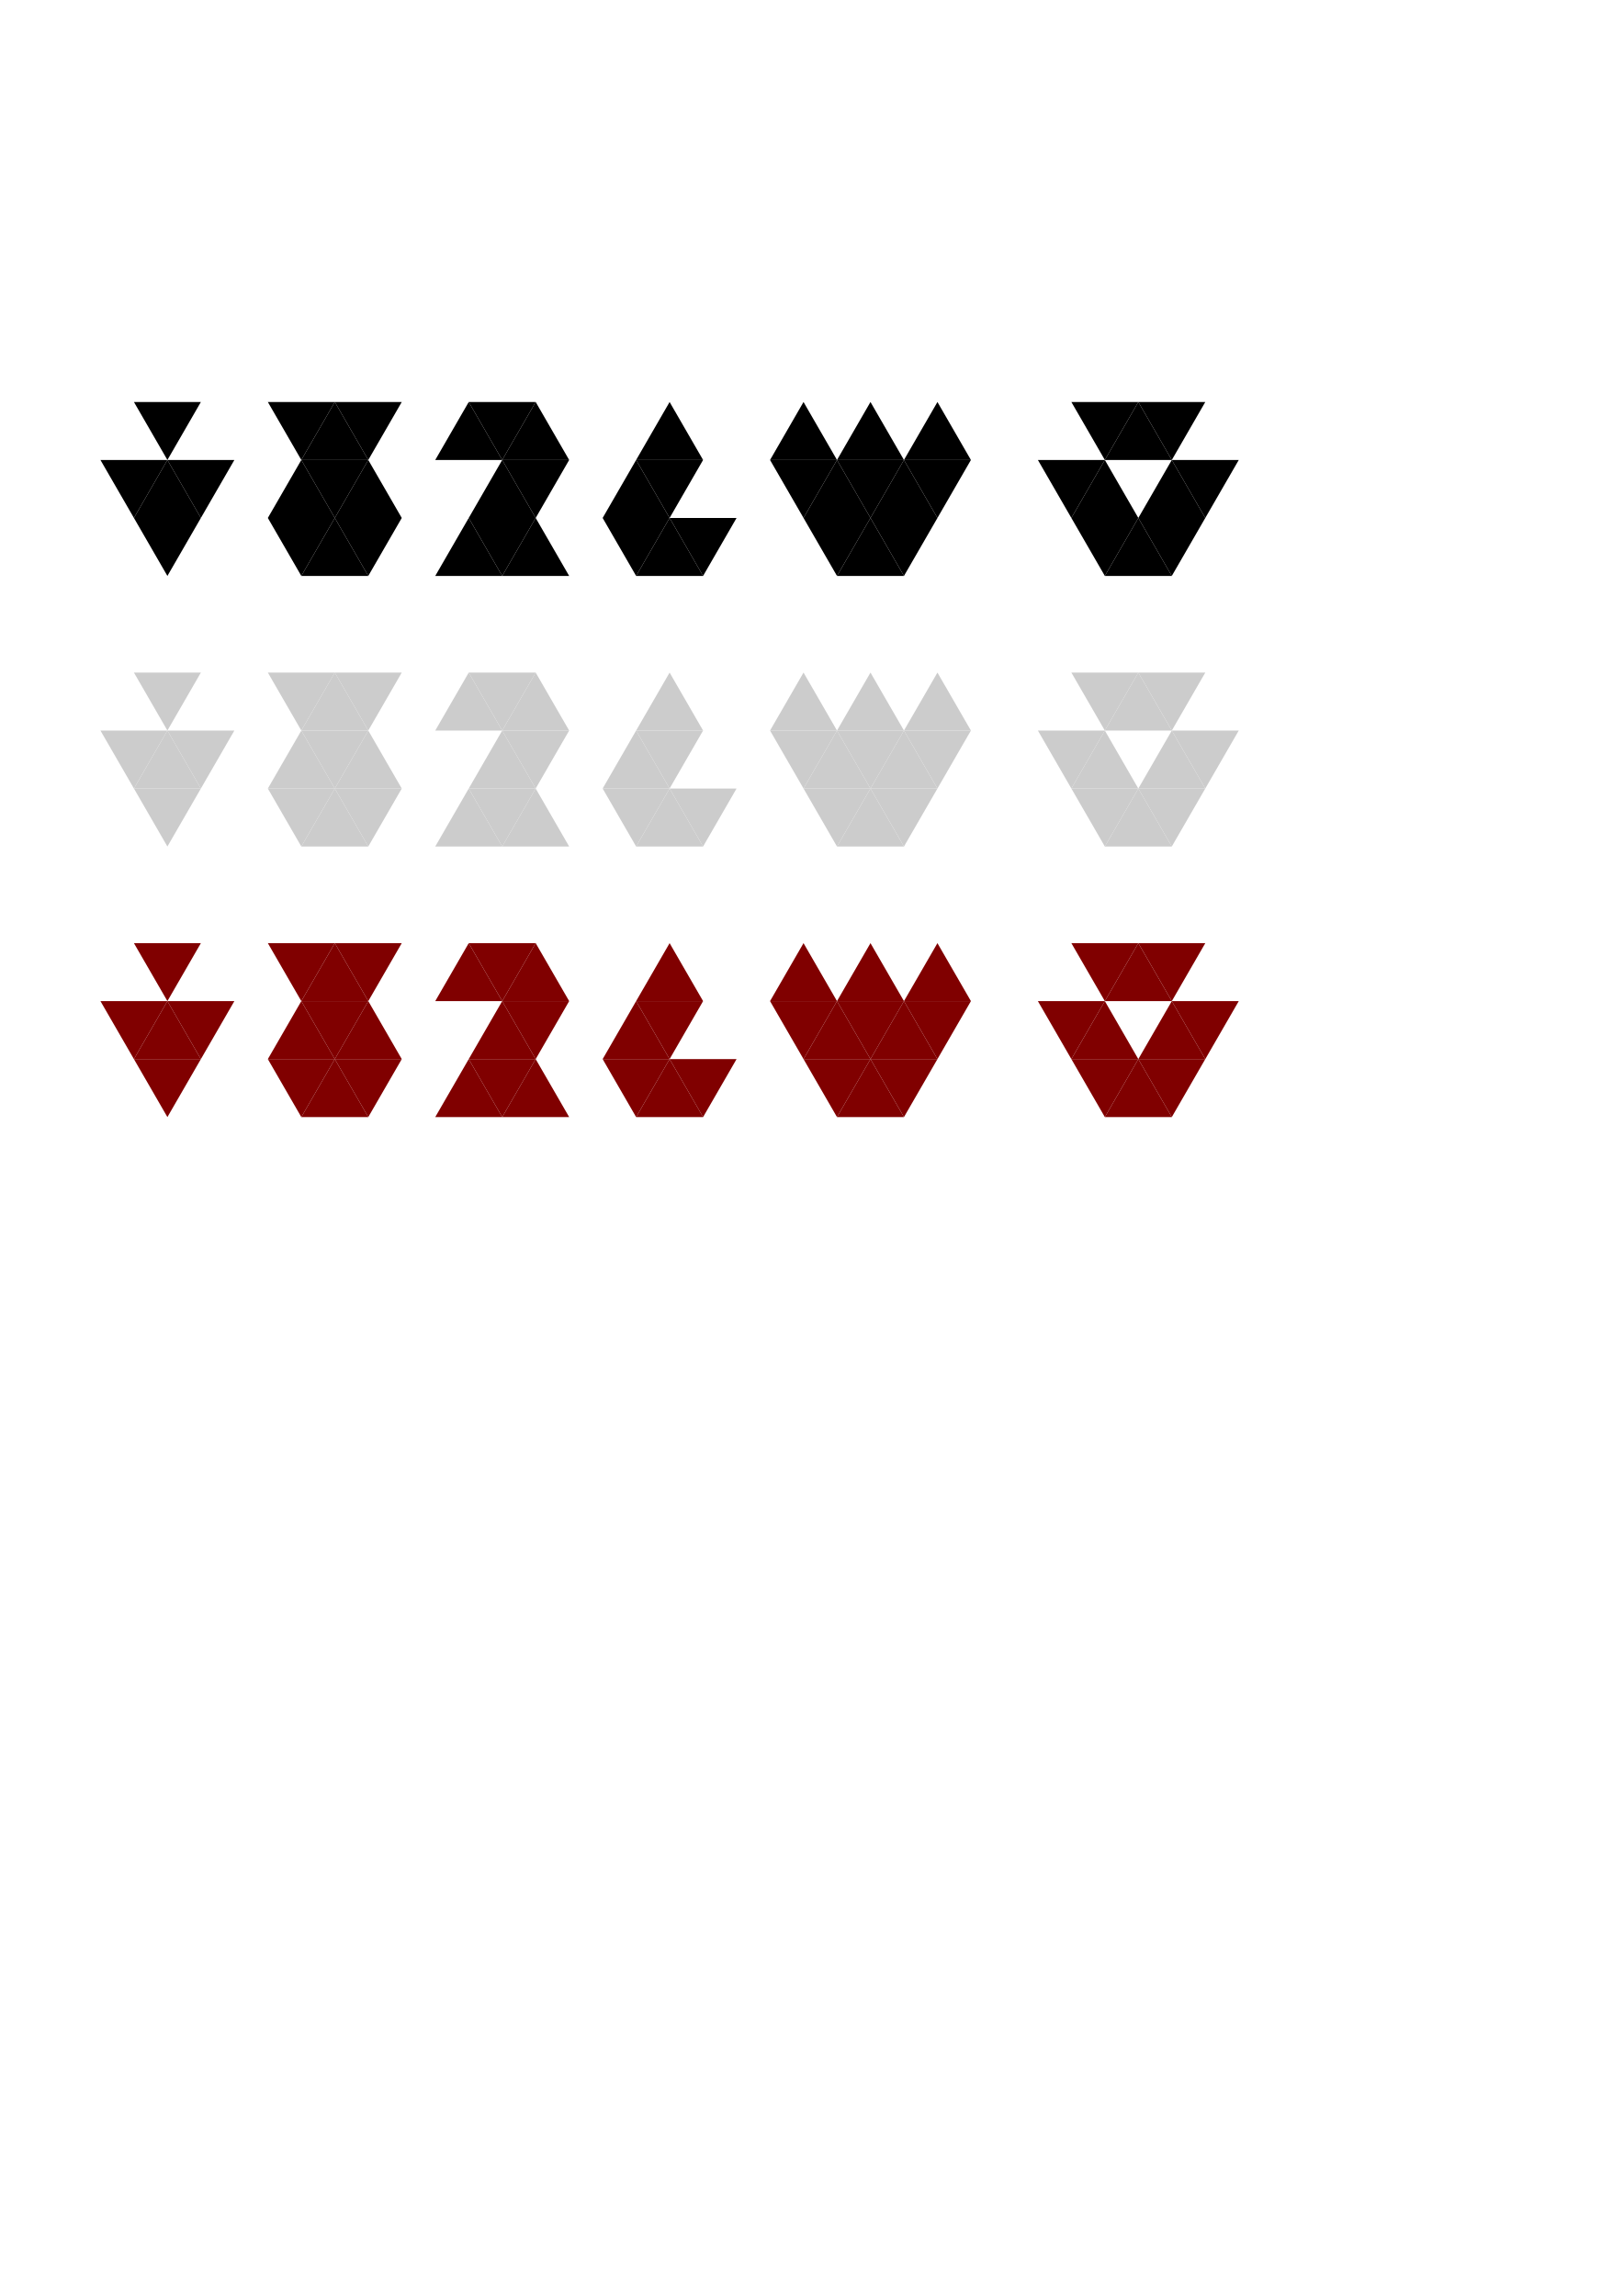
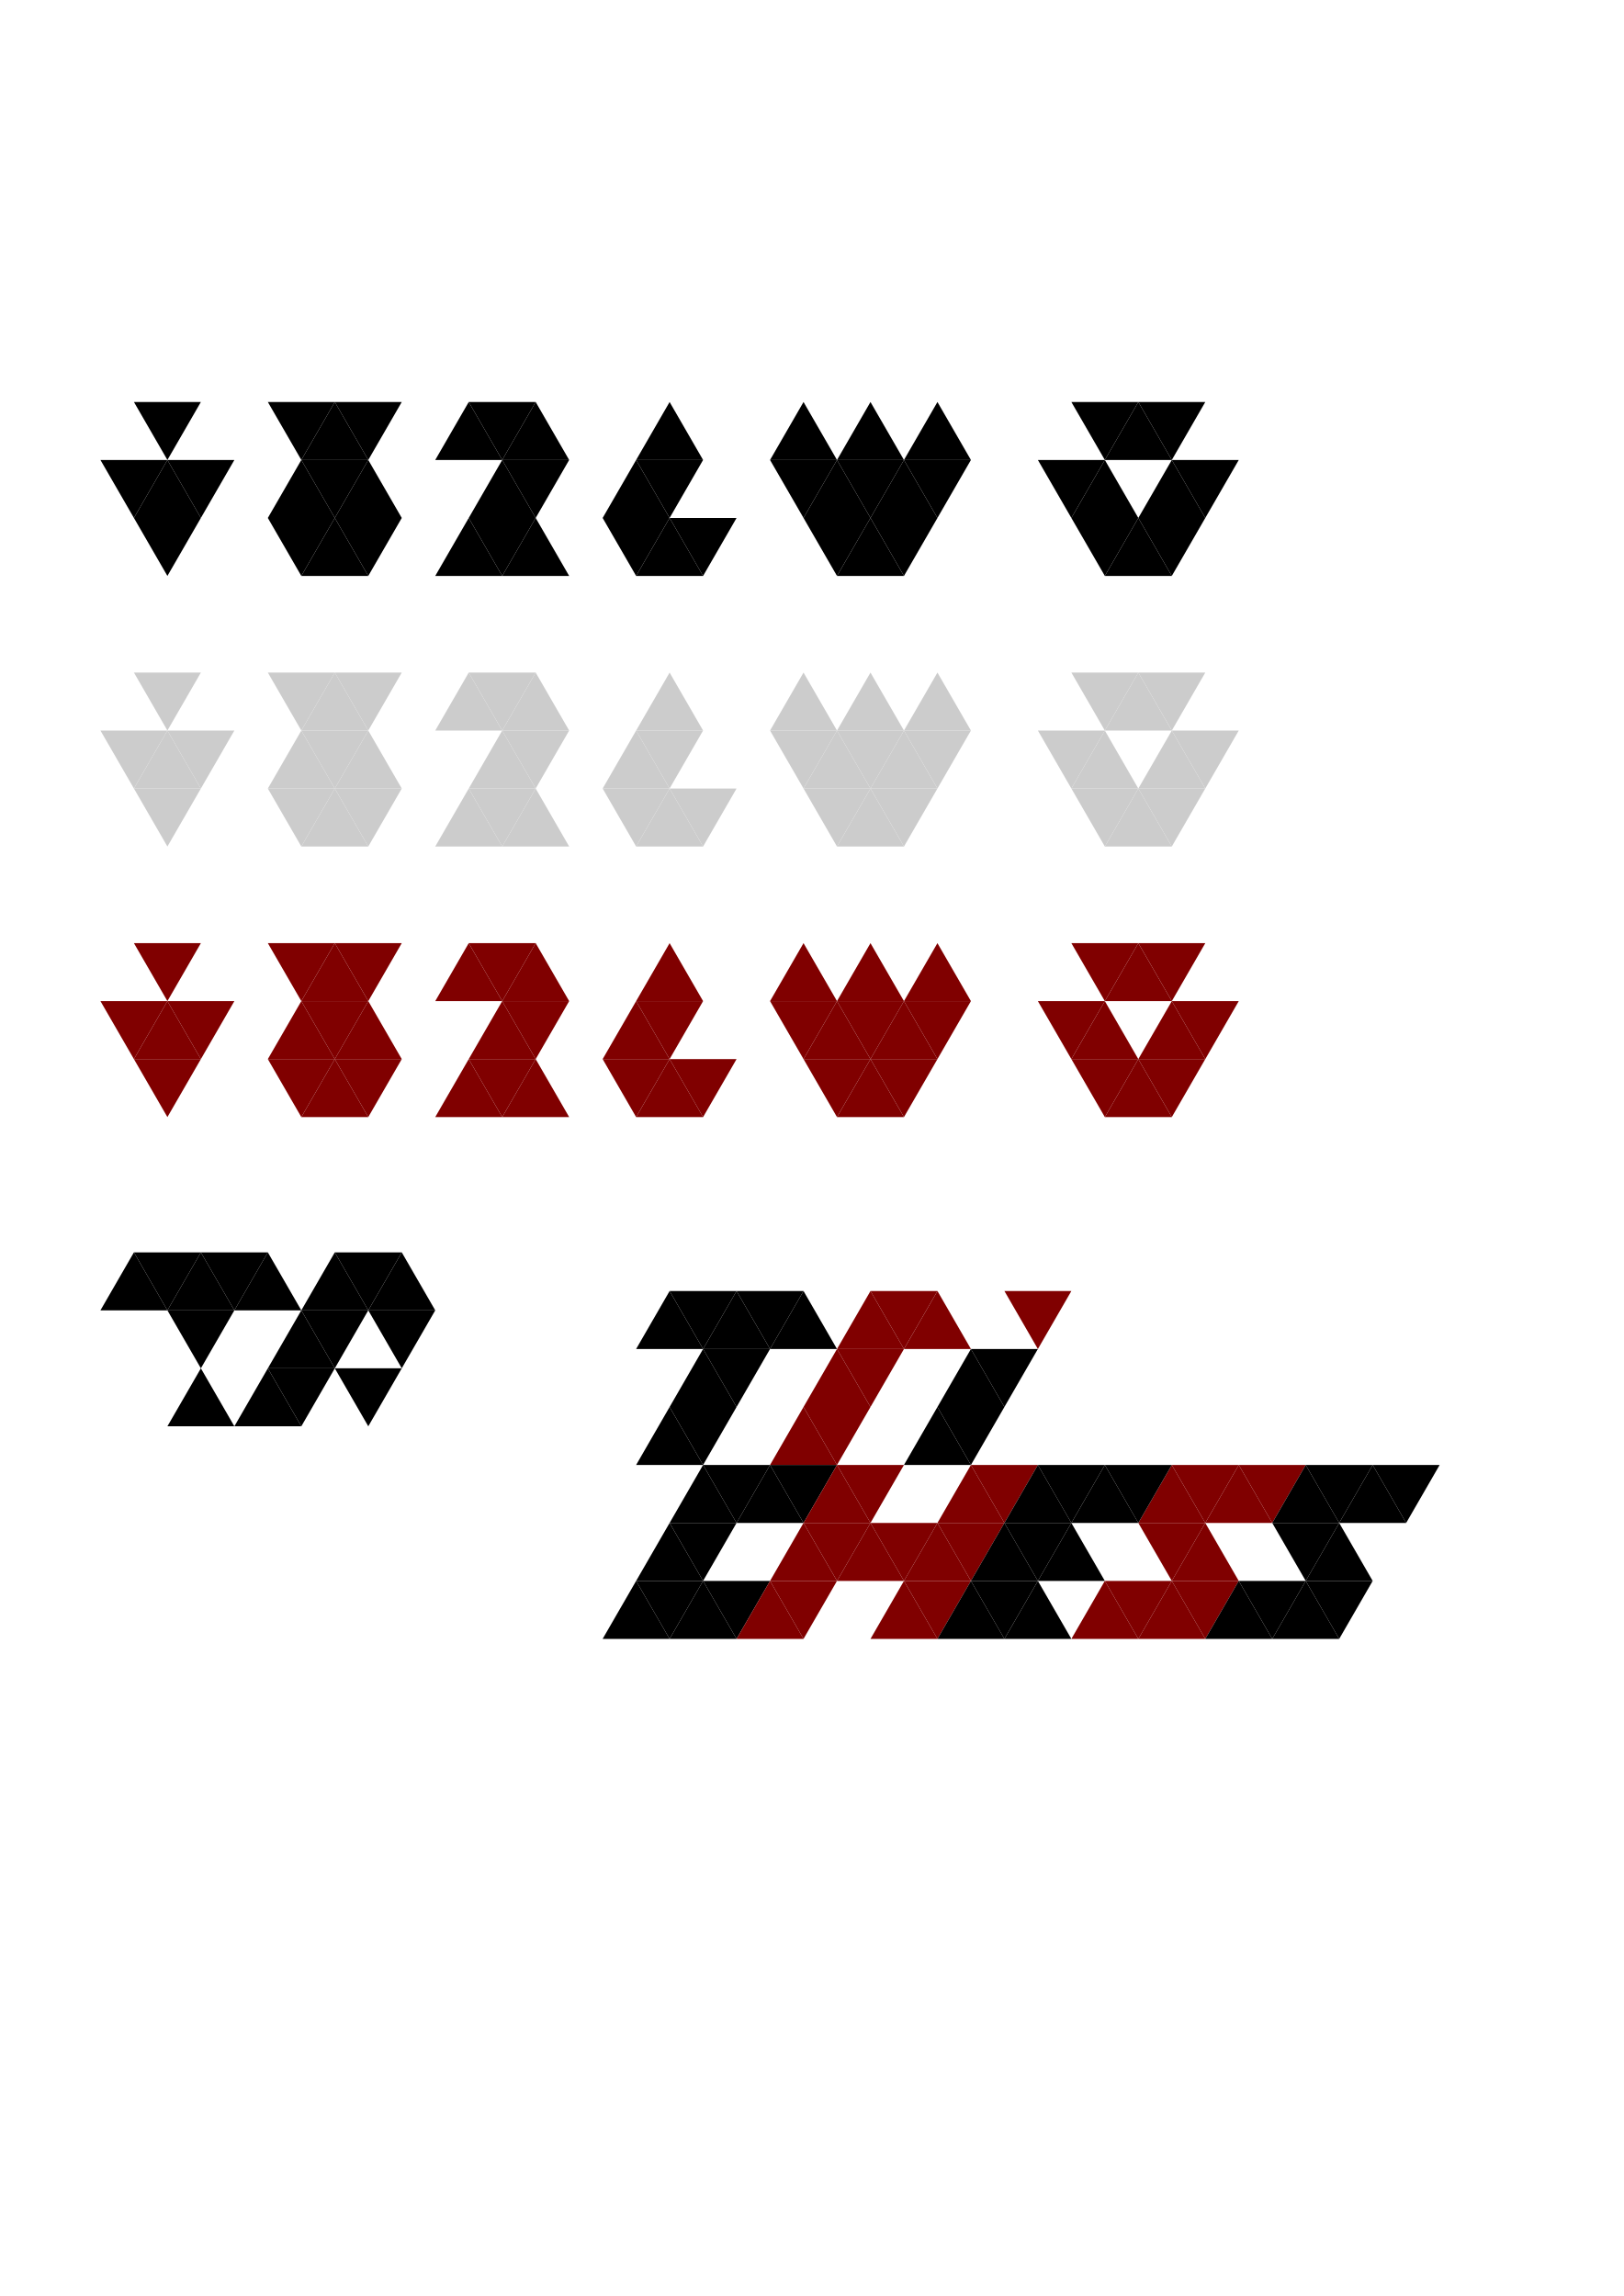
<svg xmlns="http://www.w3.org/2000/svg" width="210mm" height="297mm" viewBox="0 0 210 297" version="1.1" id="svg8">
  <defs id="defs2" />
  <g id="layer1">
    <g id="g209">
      <g transform="translate(-25.98076,-10)" style="fill:#800000" id="g4192">
        <path id="path3788" d="m 90.933,139.5 -8.66,0 4.33,-7.5 z" style="fill:#800000;stroke-width:0.265" />
        <path id="path3790" d="m 95.263,132 -4.33,7.5 -4.33,-7.5 z" style="fill:#800000;stroke-width:0.265" />
        <path id="path3792" d="m 99.593,139.5 -8.66,0 4.33,-7.5 z" style="fill:#800000;stroke-width:0.265" />
        <path id="path3794" d="m 99.593,139.5 -4.33,7.5 -4.33,-7.5 z" style="fill:#800000;stroke-width:0.265" />
        <path id="path3796" d="m 95.263,147 -8.66,0 4.33,-7.5 z" style="fill:#800000;stroke-width:0.265" />
        <path id="path3798" d="m 95.263,147 -4.33,7.5 -4.33,-7.5 z" style="fill:#800000;stroke-width:0.265" />
        <path id="path3800" d="m 95.263,147 4.33,7.5 -8.66,0 z" style="fill:#800000;stroke-width:0.265" />
        <path id="path3802" d="m 86.603,147 4.33,7.5 -8.66,0 z" style="fill:#800000;stroke-width:0.265" />
      </g>
    </g>
    <g id="g187">
      <path style="fill:#800000;stroke-width:0.265" d="m 21.651,129.5 -4.33,-7.5 8.66,0 z" id="path4100" />
      <path style="fill:#800000;stroke-width:0.265" d="m 17.321,137 -4.33,-7.5 8.66,0 z" id="path4102" />
      <path style="fill:#800000;stroke-width:0.265" d="m 25.981,137 -4.33,-7.5 8.66,0 z" id="path4104" />
      <path style="fill:#800000;stroke-width:0.265" d="m 21.651,144.5 -4.33,-7.5 8.66,0 z" id="path4106" />
      <path style="fill:#800000;stroke-width:0.265" d="m 21.651,129.5 4.33,7.5 -8.66,0 z" id="path4110" />
    </g>
    <g id="g198">
      <path d="m 38.971,129.5 -4.33,-7.5 8.66,0 z" id="path4166" style="fill:#800000;stroke-width:0.265" />
      <path d="m 47.631,129.5 -4.33,-7.5 8.66,0 z" id="path4168" style="fill:#800000;stroke-width:0.265" />
      <path d="m 43.301,122 4.33,7.5 -8.66,0 z" id="path4170" style="fill:#800000;stroke-width:0.265" />
      <path d="M 47.631,129.5 43.301,137 38.971,129.5 Z" id="path4172" style="fill:#800000;stroke-width:0.265" />
      <path d="m 34.641,137 4.33,-7.5 4.33,7.5 z" id="path4174" style="fill:#800000;stroke-width:0.265" />
      <path d="m 43.301,137 4.33,-7.5 4.33,7.5 z" id="path4176" style="fill:#800000;stroke-width:0.265" />
      <path d="m 43.301,137 -4.33,7.5 -4.33,-7.5 z" id="path4178" style="fill:#800000;stroke-width:0.265" />
      <path d="M 51.962,137 47.631,144.5 43.301,137 Z" id="path4180" style="fill:#800000;stroke-width:0.265" />
      <path d="m 43.301,137 4.33,7.5 -8.66,0 z" id="path4182" style="fill:#800000;stroke-width:0.265" />
    </g>
    <g id="g244">
      <path d="m 142.894,144.5 -4.33,-7.5 8.66,0 z" id="path4202" style="fill:#800000;stroke-width:0.265" />
      <path d="m 151.554,144.5 -4.33,-7.5 8.66,0 z" id="path4204" style="fill:#800000;stroke-width:0.265" />
      <path d="m 147.224,137 4.33,7.5 -8.66,0 z" id="path4206" style="fill:#800000;stroke-width:0.265" />
      <path d="m 138.564,137 -4.33,-7.5 8.66,0 z" id="path4208" style="fill:#800000;stroke-width:0.265" />
      <path d="m 138.564,137 4.33,-7.5 4.33,7.5 z" id="path4210" style="fill:#800000;stroke-width:0.265" />
      <path d="m 151.554,129.5 4.33,7.5 -8.66,0 z" id="path4217" style="fill:#800000;stroke-width:0.265" />
      <path d="m 151.554,129.5 8.66,0 -4.33,7.5 z" id="path4221" style="fill:#800000;stroke-width:0.265" />
      <path d="m 142.894,129.5 -4.33,-7.5 8.66,0 z" id="path4223" style="fill:#800000;stroke-width:0.265" />
      <path d="m 151.554,129.5 -8.66,0 4.33,-7.5 z" id="path4225" style="fill:#800000;stroke-width:0.265" />
      <path d="m 155.885,122 -4.33,7.5 -4.33,-7.5 z" id="path4227" style="fill:#800000;stroke-width:0.265" />
    </g>
    <g id="g232">
      <path d="m 112.583,137 -4.33,-7.5 8.66,0 z" id="path4229" style="fill:#800000;stroke-width:0.265" />
      <path d="m 116.913,129.5 -2.3e-4,-4e-4 4.6e-4,0 z" id="path4231" style="fill:#800000;stroke-width:0.265" />
      <path d="m 116.913,129.5 4.33,-7.5 4.33,7.5 z" id="path4233" style="fill:#800000;stroke-width:0.265" />
      <path d="m 108.253,129.5 4.33,-7.5 4.33,7.5 z" id="path4235" style="fill:#800000;stroke-width:0.265" />
      <path d="m 99.593,129.5 4.33,-7.5 4.33,7.5 z" id="path4237" style="fill:#800000;stroke-width:0.265" />
      <path d="m 108.253,129.5 -4.33,7.5 -4.33,-7.5 z" id="path4239" style="fill:#800000;stroke-width:0.265" />
      <path d="m 108.253,129.5 4.33,7.5 -8.66,0 z" id="path4241" style="fill:#800000;stroke-width:0.265" />
      <path d="m 116.913,129.5 4.33,7.5 -8.66,0 z" id="path4243" style="fill:#800000;stroke-width:0.265" />
      <path d="m 116.913,129.5 8.66,0 -4.33,7.5 z" id="path4245" style="fill:#800000;stroke-width:0.265" />
      <path d="m 103.923,137 8.66,0 -4.33,7.5 z" id="path4247" style="fill:#800000;stroke-width:0.265" />
      <path d="m 112.583,137 4.33,7.5 -8.66,0 z" id="path4249" style="fill:#800000;stroke-width:0.265" />
      <path d="m 121.244,137 -4.33,7.5 -4.33,-7.5 z" id="path4251" style="fill:#800000;stroke-width:0.265" />
    </g>
    <g id="g218">
      <path style="fill:#800000;stroke-width:0.265" d="m 90.933,129.5 -8.66,0 4.33,-7.5 z" id="path3810" />
      <path style="fill:#800000;stroke-width:0.265" d="m 86.603,137 -4.33,-7.5 8.66,0 z" id="path3812" />
      <path style="fill:#800000;stroke-width:0.265" d="m 86.603,137 -8.66,0 4.33,-7.5 z" id="path3814" />
      <path style="fill:#800000;stroke-width:0.265" d="m 86.603,137 -4.33,7.5 -4.33,-7.5 z" id="path3816" />
      <path style="fill:#800000;stroke-width:0.265" d="m 86.603,137 4.33,7.5 -8.66,0 z" id="path3818" />
      <path style="fill:#800000;stroke-width:0.265" d="m 86.603,137 8.66,0 -4.33,7.5 z" id="path3820" />
      <path d="m 90.933,119.5 -3.97e-4,2.3e-4 v -4.6e-4 z" id="path4253" style="fill:#800000;stroke-width:0.265" />
    </g>
    <g transform="translate(3.3309673e-6,-35.00001)" id="g209-8" style="fill:#cccccc">
      <g transform="translate(-25.98076,-10)" style="fill:#cccccc" id="g4192-2">
        <path id="path3788-9" d="m 90.933,139.5 -8.66,0 4.33,-7.5 z" style="fill:#cccccc;stroke-width:0.265" />
        <path id="path3790-8" d="m 95.263,132 -4.33,7.5 -4.33,-7.5 z" style="fill:#cccccc;stroke-width:0.265" />
        <path id="path3792-7" d="m 99.593,139.5 -8.66,0 4.33,-7.5 z" style="fill:#cccccc;stroke-width:0.265" />
        <path id="path3794-1" d="m 99.593,139.5 -4.33,7.5 -4.33,-7.5 z" style="fill:#cccccc;stroke-width:0.265" />
        <path id="path3796-1" d="m 95.263,147 -8.66,0 4.33,-7.5 z" style="fill:#cccccc;stroke-width:0.265" />
        <path id="path3798-1" d="m 95.263,147 -4.33,7.5 -4.33,-7.5 z" style="fill:#cccccc;stroke-width:0.265" />
        <path id="path3800-7" d="m 95.263,147 4.33,7.5 -8.66,0 z" style="fill:#cccccc;stroke-width:0.265" />
        <path id="path3802-9" d="m 86.603,147 4.33,7.5 -8.66,0 z" style="fill:#cccccc;stroke-width:0.265" />
      </g>
    </g>
    <g transform="translate(3.3309673e-6,-35.00001)" id="g187-9" style="fill:#cccccc">
      <path style="fill:#cccccc;stroke-width:0.265" d="m 21.651,129.5 -4.33,-7.5 8.66,0 z" id="path4100-1" />
      <path style="fill:#cccccc;stroke-width:0.265" d="m 17.321,137 -4.33,-7.5 8.66,0 z" id="path4102-5" />
      <path style="fill:#cccccc;stroke-width:0.265" d="m 25.981,137 -4.33,-7.5 8.66,0 z" id="path4104-1" />
      <path style="fill:#cccccc;stroke-width:0.265" d="m 21.651,144.5 -4.33,-7.5 8.66,0 z" id="path4106-3" />
      <path style="fill:#cccccc;stroke-width:0.265" d="m 21.651,129.5 4.33,7.5 -8.66,0 z" id="path4110-3" />
    </g>
    <g transform="translate(3.3309673e-6,-35.00001)" id="g198-9" style="fill:#cccccc">
      <path d="m 38.971,129.5 -4.33,-7.5 8.66,0 z" id="path4166-8" style="fill:#cccccc;stroke-width:0.265" />
      <path d="m 47.631,129.5 -4.33,-7.5 8.66,0 z" id="path4168-5" style="fill:#cccccc;stroke-width:0.265" />
      <path d="m 43.301,122 4.33,7.5 -8.66,0 z" id="path4170-0" style="fill:#cccccc;stroke-width:0.265" />
      <path d="M 47.631,129.5 43.301,137 38.971,129.5 Z" id="path4172-5" style="fill:#cccccc;stroke-width:0.265" />
      <path d="m 34.641,137 4.33,-7.5 4.33,7.5 z" id="path4174-1" style="fill:#cccccc;stroke-width:0.265" />
      <path d="m 43.301,137 4.33,-7.5 4.33,7.5 z" id="path4176-2" style="fill:#cccccc;stroke-width:0.265" />
      <path d="m 43.301,137 -4.33,7.5 -4.33,-7.5 z" id="path4178-6" style="fill:#cccccc;stroke-width:0.265" />
      <path d="M 51.962,137 47.631,144.5 43.301,137 Z" id="path4180-2" style="fill:#cccccc;stroke-width:0.265" />
      <path d="m 43.301,137 4.33,7.5 -8.66,0 z" id="path4182-5" style="fill:#cccccc;stroke-width:0.265" />
    </g>
    <g transform="translate(3.3309673e-6,-35.00001)" id="g244-1" style="fill:#cccccc">
      <path d="m 142.894,144.5 -4.33,-7.5 8.66,0 z" id="path4202-6" style="fill:#cccccc;stroke-width:0.265" />
      <path d="m 151.554,144.5 -4.33,-7.5 8.66,0 z" id="path4204-4" style="fill:#cccccc;stroke-width:0.265" />
      <path d="m 147.224,137 4.33,7.5 -8.66,0 z" id="path4206-5" style="fill:#cccccc;stroke-width:0.265" />
      <path d="m 138.564,137 -4.33,-7.5 8.66,0 z" id="path4208-3" style="fill:#cccccc;stroke-width:0.265" />
      <path d="m 138.564,137 4.33,-7.5 4.33,7.5 z" id="path4210-0" style="fill:#cccccc;stroke-width:0.265" />
      <path d="m 151.554,129.5 4.33,7.5 -8.66,0 z" id="path4217-5" style="fill:#cccccc;stroke-width:0.265" />
      <path d="m 151.554,129.5 8.66,0 -4.33,7.5 z" id="path4221-9" style="fill:#cccccc;stroke-width:0.265" />
      <path d="m 142.894,129.5 -4.33,-7.5 8.66,0 z" id="path4223-9" style="fill:#cccccc;stroke-width:0.265" />
      <path d="m 151.554,129.5 -8.66,0 4.33,-7.5 z" id="path4225-4" style="fill:#cccccc;stroke-width:0.265" />
      <path d="m 155.885,122 -4.33,7.5 -4.33,-7.5 z" id="path4227-4" style="fill:#cccccc;stroke-width:0.265" />
    </g>
    <g transform="translate(3.3309673e-6,-35.00001)" id="g232-0" style="fill:#cccccc">
      <path d="m 112.583,137 -4.33,-7.5 8.66,0 z" id="path4229-7" style="fill:#cccccc;stroke-width:0.265" />
      <path d="m 116.913,129.5 -2.3e-4,-4e-4 4.6e-4,0 z" id="path4231-6" style="fill:#cccccc;stroke-width:0.265" />
      <path d="m 116.913,129.5 4.33,-7.5 4.33,7.5 z" id="path4233-6" style="fill:#cccccc;stroke-width:0.265" />
      <path d="m 108.253,129.5 4.33,-7.5 4.33,7.5 z" id="path4235-7" style="fill:#cccccc;stroke-width:0.265" />
      <path d="m 99.593,129.5 4.33,-7.5 4.33,7.5 z" id="path4237-9" style="fill:#cccccc;stroke-width:0.265" />
      <path d="m 108.253,129.5 -4.33,7.5 -4.33,-7.5 z" id="path4239-2" style="fill:#cccccc;stroke-width:0.265" />
      <path d="m 108.253,129.5 4.33,7.5 -8.66,0 z" id="path4241-2" style="fill:#cccccc;stroke-width:0.265" />
      <path d="m 116.913,129.5 4.33,7.5 -8.66,0 z" id="path4243-3" style="fill:#cccccc;stroke-width:0.265" />
      <path d="m 116.913,129.5 8.66,0 -4.33,7.5 z" id="path4245-1" style="fill:#cccccc;stroke-width:0.265" />
      <path d="m 103.923,137 8.66,0 -4.33,7.5 z" id="path4247-2" style="fill:#cccccc;stroke-width:0.265" />
      <path d="m 112.583,137 4.33,7.5 -8.66,0 z" id="path4249-3" style="fill:#cccccc;stroke-width:0.265" />
      <path d="m 121.244,137 -4.33,7.5 -4.33,-7.5 z" id="path4251-6" style="fill:#cccccc;stroke-width:0.265" />
    </g>
    <g transform="translate(3.3309673e-6,-35.00001)" id="g218-7" style="fill:#cccccc">
      <path style="fill:#cccccc;stroke-width:0.265" d="m 90.933,129.5 -8.66,0 4.33,-7.5 z" id="path3810-4" />
      <path style="fill:#cccccc;stroke-width:0.265" d="m 86.603,137 -4.33,-7.5 8.66,0 z" id="path3812-5" />
      <path style="fill:#cccccc;stroke-width:0.265" d="m 86.603,137 -8.66,0 4.33,-7.5 z" id="path3814-1" />
      <path style="fill:#cccccc;stroke-width:0.265" d="m 86.603,137 -4.33,7.5 -4.33,-7.5 z" id="path3816-6" />
      <path style="fill:#cccccc;stroke-width:0.265" d="m 86.603,137 4.33,7.5 -8.66,0 z" id="path3818-2" />
      <path style="fill:#cccccc;stroke-width:0.265" d="m 86.603,137 8.66,0 -4.33,7.5 z" id="path3820-5" />
      <path d="m 90.933,119.5 -3.97e-4,2.3e-4 v -4.6e-4 z" id="path4253-5" style="fill:#cccccc;stroke-width:0.265" />
    </g>
    <g transform="translate(1.5850948e-8,-70)" id="g209-1" style="fill:#000000">
      <g transform="translate(-25.98076,-10)" style="fill:#000000" id="g4192-5">
        <path id="path3788-5" d="m 90.933,139.5 -8.66,0 4.33,-7.5 z" style="fill:#000000;stroke-width:0.265" />
        <path id="path3790-1" d="m 95.263,132 -4.33,7.5 -4.33,-7.5 z" style="fill:#000000;stroke-width:0.265" />
        <path id="path3792-4" d="m 99.593,139.5 -8.66,0 4.33,-7.5 z" style="fill:#000000;stroke-width:0.265" />
        <path id="path3794-4" d="m 99.593,139.5 -4.33,7.5 -4.33,-7.5 z" style="fill:#000000;stroke-width:0.265" />
        <path id="path3796-2" d="m 95.263,147 -8.66,0 4.33,-7.5 z" style="fill:#000000;stroke-width:0.265" />
        <path id="path3798-14" d="m 95.263,147 -4.33,7.5 -4.33,-7.5 z" style="fill:#000000;stroke-width:0.265" />
        <path id="path3800-5" d="m 95.263,147 4.33,7.5 -8.66,0 z" style="fill:#000000;stroke-width:0.265" />
        <path id="path3802-5" d="m 86.603,147 4.33,7.5 -8.66,0 z" style="fill:#000000;stroke-width:0.265" />
      </g>
    </g>
    <g transform="translate(1.5850948e-8,-70)" id="g187-6" style="fill:#000000">
      <path style="fill:#000000;stroke-width:0.265" d="m 21.651,129.5 -4.33,-7.5 8.66,0 z" id="path4100-9" />
      <path style="fill:#000000;stroke-width:0.265" d="m 17.321,137 -4.33,-7.5 8.66,0 z" id="path4102-54" />
      <path style="fill:#000000;stroke-width:0.265" d="m 25.981,137 -4.33,-7.5 8.66,0 z" id="path4104-18" />
      <path style="fill:#000000;stroke-width:0.265" d="m 21.651,144.5 -4.33,-7.5 8.66,0 z" id="path4106-0" />
      <path style="fill:#000000;stroke-width:0.265" d="m 21.651,129.5 4.33,7.5 -8.66,0 z" id="path4110-6" />
    </g>
    <g transform="translate(1.5850948e-8,-70)" id="g198-8" style="fill:#000000">
      <path d="m 38.971,129.5 -4.33,-7.5 8.66,0 z" id="path4166-1" style="fill:#000000;stroke-width:0.265" />
      <path d="m 47.631,129.5 -4.33,-7.5 8.66,0 z" id="path4168-7" style="fill:#000000;stroke-width:0.265" />
      <path d="m 43.301,122 4.33,7.5 -8.66,0 z" id="path4170-7" style="fill:#000000;stroke-width:0.265" />
      <path d="M 47.631,129.5 43.301,137 38.971,129.5 Z" id="path4172-7" style="fill:#000000;stroke-width:0.265" />
      <path d="m 34.641,137 4.33,-7.5 4.33,7.5 z" id="path4174-5" style="fill:#000000;stroke-width:0.265" />
      <path d="m 43.301,137 4.33,-7.5 4.33,7.5 z" id="path4176-6" style="fill:#000000;stroke-width:0.265" />
      <path d="m 43.301,137 -4.33,7.5 -4.33,-7.5 z" id="path4178-8" style="fill:#000000;stroke-width:0.265" />
      <path d="M 51.962,137 47.631,144.5 43.301,137 Z" id="path4180-4" style="fill:#000000;stroke-width:0.265" />
      <path d="m 43.301,137 4.33,7.5 -8.66,0 z" id="path4182-3" style="fill:#000000;stroke-width:0.265" />
    </g>
    <g transform="translate(1.5850948e-8,-70)" id="g244-3" style="fill:#000000">
      <path d="m 142.894,144.5 -4.33,-7.5 8.66,0 z" id="path4202-2" style="fill:#000000;stroke-width:0.265" />
      <path d="m 151.554,144.5 -4.33,-7.5 8.66,0 z" id="path4204-9" style="fill:#000000;stroke-width:0.265" />
      <path d="m 147.224,137 4.33,7.5 -8.66,0 z" id="path4206-6" style="fill:#000000;stroke-width:0.265" />
      <path d="m 138.564,137 -4.33,-7.5 8.66,0 z" id="path4208-8" style="fill:#000000;stroke-width:0.265" />
      <path d="m 138.564,137 4.33,-7.5 4.33,7.5 z" id="path4210-6" style="fill:#000000;stroke-width:0.265" />
      <path d="m 151.554,129.5 4.33,7.5 -8.66,0 z" id="path4217-3" style="fill:#000000;stroke-width:0.265" />
      <path d="m 151.554,129.5 8.66,0 -4.33,7.5 z" id="path4221-0" style="fill:#000000;stroke-width:0.265" />
      <path d="m 142.894,129.5 -4.33,-7.5 8.66,0 z" id="path4223-90" style="fill:#000000;stroke-width:0.265" />
      <path d="m 151.554,129.5 -8.66,0 4.33,-7.5 z" id="path4225-9" style="fill:#000000;stroke-width:0.265" />
      <path d="m 155.885,122 -4.33,7.5 -4.33,-7.5 z" id="path4227-3" style="fill:#000000;stroke-width:0.265" />
    </g>
    <g transform="translate(1.5850948e-8,-70)" id="g232-4" style="fill:#000000">
      <path d="m 112.583,137 -4.33,-7.5 8.66,0 z" id="path4229-5" style="fill:#000000;stroke-width:0.265" />
      <path d="m 116.913,129.5 -2.3e-4,-4e-4 4.6e-4,0 z" id="path4231-2" style="fill:#000000;stroke-width:0.265" />
      <path d="m 116.913,129.5 4.33,-7.5 4.33,7.5 z" id="path4233-60" style="fill:#000000;stroke-width:0.265" />
      <path d="m 108.253,129.5 4.33,-7.5 4.33,7.5 z" id="path4235-76" style="fill:#000000;stroke-width:0.265" />
      <path d="m 99.593,129.5 4.33,-7.5 4.33,7.5 z" id="path4237-5" style="fill:#000000;stroke-width:0.265" />
      <path d="m 108.253,129.5 -4.33,7.5 -4.33,-7.5 z" id="path4239-9" style="fill:#000000;stroke-width:0.265" />
      <path d="m 108.253,129.5 4.33,7.5 -8.66,0 z" id="path4241-29" style="fill:#000000;stroke-width:0.265" />
      <path d="m 116.913,129.5 4.33,7.5 -8.66,0 z" id="path4243-2" style="fill:#000000;stroke-width:0.265" />
      <path d="m 116.913,129.5 8.66,0 -4.33,7.5 z" id="path4245-5" style="fill:#000000;stroke-width:0.265" />
      <path d="m 103.923,137 8.66,0 -4.33,7.5 z" id="path4247-4" style="fill:#000000;stroke-width:0.265" />
      <path d="m 112.583,137 4.33,7.5 -8.66,0 z" id="path4249-2" style="fill:#000000;stroke-width:0.265" />
      <path d="m 121.244,137 -4.33,7.5 -4.33,-7.5 z" id="path4251-7" style="fill:#000000;stroke-width:0.265" />
    </g>
    <g transform="translate(1.5850948e-8,-70)" id="g218-0" style="fill:#000000">
      <path style="fill:#000000;stroke-width:0.265" d="m 90.933,129.5 -8.66,0 4.33,-7.5 z" id="path3810-6" />
      <path style="fill:#000000;stroke-width:0.265" d="m 86.603,137 -4.33,-7.5 8.66,0 z" id="path3812-9" />
      <path style="fill:#000000;stroke-width:0.265" d="m 86.603,137 -8.66,0 4.33,-7.5 z" id="path3814-8" />
      <path style="fill:#000000;stroke-width:0.265" d="m 86.603,137 -4.33,7.5 -4.33,-7.5 z" id="path3816-4" />
      <path style="fill:#000000;stroke-width:0.265" d="m 86.603,137 4.33,7.5 -8.66,0 z" id="path3818-8" />
      <path style="fill:#000000;stroke-width:0.265" d="m 86.603,137 8.66,0 -4.33,7.5 z" id="path3820-3" />
      <path d="m 90.933,119.5 -3.97e-4,2.3e-4 v -4.6e-4 z" id="path4253-6" style="fill:#000000;stroke-width:0.265" />
    </g>
+     <path style="fill:#000000;stroke-width:0.265" id="path190" d="m 21.651,169.5 -4.33,-7.5 8.66,0 z" />
+     <path style="fill:#000000;stroke-width:0.265" id="path192" d="m 25.981,162 4.33,7.5 -8.66,0 z" />
+     <path style="fill:#000000;stroke-width:0.265" id="path194" d="m 30.311,169.5 -4.33,-7.5 8.66,0 z" />
+     <path style="fill:#000000;stroke-width:0.265" id="path196" d="m 34.641,162 4.33,7.5 -8.66,0 z" />
+     <path style="fill:#000000;stroke-width:0.265" id="path198" d="m 25.981,177 -4.33,-7.5 8.66,0 z" />
+     <path style="fill:#000000;stroke-width:0.265" id="path200" d="m 25.981,177 4.33,7.5 -8.66,0 z" />
+     <path style="fill:#000000;stroke-width:0.265" id="path202" d="m 12.99,169.5 4.33,-7.5 4.33,7.5 z" />
+     <path style="fill:#000000;stroke-width:0.265" id="path207" d="m 47.631,164.5 -2.29e-4,-3.9e-4 4.58e-4,0 z" />
+     <path style="fill:#000000;stroke-width:0.265" id="path209" d="m 43.301,162 4.33,7.5 -8.66,0 z" />
+     <path style="fill:#000000;stroke-width:0.265" id="path211" d="M 47.631,169.5 43.301,177 38.971,169.5 Z" />
+     <path style="fill:#000000;stroke-width:0.265" id="path217" d="m 47.631,169.5 -4.33,-7.5 8.66,0 z" />
+     <path style="fill:#000000;stroke-width:0.265" id="path225" d="m 34.641,177 4.33,-7.5 4.33,7.5 z" />
+     <path style="fill:#000000;stroke-width:0.265" id="path227" d="m 43.301,177 -4.33,7.5 -4.33,-7.5 z" />
+     <path style="fill:#000000;stroke-width:0.265" id="path229" d="m 56.292,169.5 -4.33,7.5 -4.33,-7.5 z" />
+     <path style="fill:#000000;stroke-width:0.265" id="path233" d="m 51.962,177 -4.33,7.5 -4.33,-7.5 z" />
+     <path style="fill:#000000;stroke-width:0.265" id="path235" d="m 30.311,184.5 4.33,-7.5 4.33,7.5 z" />
+     <path style="fill:#000000;stroke-width:0.265" id="path239" d="m 51.962,162 4.33,7.5 -8.66,0 z" />
+     <g id="g505">
+       <path d="m 86.603,182 4.33,7.5 -8.66,0 z" id="path258" style="fill:#000000;stroke-width:0.265" />
+       <path d="m 90.933,174.5 4.33,7.5 -8.66,0 z" id="path262" style="fill:#000000;stroke-width:0.265" />
+       <path d="m 90.933,174.5 8.66,0 -4.33,7.5 z" id="path264" style="fill:#000000;stroke-width:0.265" />
+       <path d="m 90.933,174.5 4.33,-7.5 4.33,7.5 z" id="path266" style="fill:#000000;stroke-width:0.265" />
+       <path d="m 86.602,182 3.67e-4,2.7e-4 -4.21e-4,1.8e-4 z" id="path270" style="fill:#000000;stroke-width:0.265" />
+       <path d="m 86.603,182 8.66,0 -4.33,7.5 z" id="path272" style="fill:#000000;stroke-width:0.265" />
+       <path d="m 95.263,167 8.66,0 -4.33,7.5 z" id="path274" style="fill:#000000;stroke-width:0.265" />
+       <path d="m 108.253,174.5 -8.66,0 4.33,-7.5 z" id="path276" style="fill:#000000;stroke-width:0.265" />
+       <path d="m 86.603,167 8.66,0 -4.33,7.5 z" id="path278" style="fill:#000000;stroke-width:0.265" />
+       <path d="m 86.603,167 4.33,7.5 -8.66,0 z" id="path280" style="fill:#000000;stroke-width:0.265" />
+     </g>
+     <g id="g493">
+       <path d="m 103.923,182 4.33,7.5 -8.66,0 z" id="path285" style="fill:#800000;stroke-width:0.265" />
+       <path d="m 103.923,182 8.66,0 -4.33,7.5 z" id="path287" style="fill:#800000;stroke-width:0.265" />
+       <path d="m 103.923,182 4.33,-7.5 4.33,7.5 z" id="path289" style="fill:#800000;stroke-width:0.265" />
+       <path d="m 108.253,174.5 8.66,0 -4.33,7.5 z" id="path291" style="fill:#800000;stroke-width:0.265" />
+       <path d="m 108.253,174.5 4.33,-7.5 4.33,7.5 z" id="path293" style="fill:#800000;stroke-width:0.265" />
+       <path d="m 112.583,167 8.66,0 -4.33,7.5 z" id="path295" style="fill:#800000;stroke-width:0.265" />
+       <path d="m 121.244,167 4.33,7.5 -8.66,0 z" id="path297" style="fill:#800000;stroke-width:0.265" />
+     </g>
+     <path style="fill:#800000;stroke-width:0.265" id="path241" d="m 116.913,184.5 3.4e-4,3.1e-4 -4.4e-4,1.4e-4 z" />
+     <g id="g484" style="fill:#000000">
+       <path d="m 121.244,182 4.33,7.5 -8.66,0 z" id="path243" style="fill:#000000;stroke-width:0.265" />
+       <path d="m 125.574,189.5 -4.33,-7.5 8.66,0 z" id="path245" style="fill:#000000;stroke-width:0.265" />
+       <path d="m 125.574,174.5 4.33,7.5 -8.66,0 z" id="path247" style="fill:#000000;stroke-width:0.265" />
+       <path d="m 129.904,182 -4.33,-7.5 8.66,0 z" id="path249" style="fill:#000000;stroke-width:0.265" />
+     </g>
+     <g id="g519" transform="translate(-7.971402e-6,-4.999985)">
+       <path d="m 82.272,209.5 2.29e-4,4e-4 -4.58e-4,0 z" id="path336" style="fill:#000000;stroke-width:0.265" />
+       <path d="m 82.272,209.5 4.33,7.5 -8.66,0 z" id="path338" style="fill:#000000;stroke-width:0.265" />
+       <path d="m 82.272,209.5 8.66,0 -4.33,7.5 z" id="path340" style="fill:#000000;stroke-width:0.265" />
+       <path d="m 82.272,209.5 4.33,-7.5 4.33,7.5 z" id="path342" style="fill:#000000;stroke-width:0.265" />
+       <path d="m 90.933,199.5 -2.29e-4,-4e-4 4.58e-4,0 z" id="path346" style="fill:#000000;stroke-width:0.265" />
+       <path d="m 90.933,209.5 -4.33,-7.5 8.66,0 z" id="path350" style="fill:#000000;stroke-width:0.265" />
+       <path d="m 90.933,194.5 4.33,7.5 -8.66,0 z" id="path352" style="fill:#000000;stroke-width:0.265" />
+       <path d="m 86.603,217 4.33,-7.5 4.33,7.5 z" id="path354" style="fill:#000000;stroke-width:0.265" />
+       <path d="m 90.933,194.5 8.66,0 -4.33,7.5 z" id="path359" style="fill:#000000;stroke-width:0.265" />
+       <path d="m 95.263,202 4.33,-7.5 4.33,7.5 z" id="path361" style="fill:#000000;stroke-width:0.265" />
+       <path d="m 90.933,209.5 8.66,0 -4.33,7.5 z" id="path363" style="fill:#000000;stroke-width:0.265" />
+       <path d="m 99.593,194.5 8.66,0 -4.33,7.5 z" id="path365" style="fill:#000000;stroke-width:0.265" />
+     </g>
+     <g id="g537" transform="translate(-8.660263,-5.000015)">
+       <path d="m 112.583,202 4.33,-7.5 4.33,7.5 z" id="path367" style="fill:#800000;stroke-width:0.265" />
+       <path d="m 112.583,207 -3.6e-4,-2.9e-4 4.2e-4,-1.7e-4 z" id="path369" style="fill:#800000;stroke-width:0.265" />
+       <path d="m 121.244,202 -4.33,7.5 -4.33,-7.5 z" id="path371" style="fill:#800000;stroke-width:0.265" />
+       <path d="m 112.583,202 4.33,7.5 -8.66,0 z" id="path373" style="fill:#800000;stroke-width:0.265" />
+       <path d="m 116.913,209.5 -4.33,7.5 -4.33,-7.5 z" id="path375" style="fill:#800000;stroke-width:0.265" />
+       <path d="m 108.253,209.5 4.33,7.5 -8.66,0 z" id="path377" style="fill:#800000;stroke-width:0.265" />
+       <path d="m 116.913,209.5 -6e-5,-4.6e-4 4.2e-4,1.8e-4 z" id="path379" style="fill:#800000;stroke-width:0.265" />
+       <path d="m 125.574,209.5 -8.66,0 4.33,-7.5 z" id="path381" style="fill:#800000;stroke-width:0.265" />
+       <path d="m 116.913,194.5 8.66,0 -4.33,7.5 z" id="path383" style="fill:#800000;stroke-width:0.265" />
+       <path d="m 129.904,202 4.33,-7.5 4.33,7.5 z" id="path385" style="fill:#800000;stroke-width:0.265" />
+       <path d="m 129.904,202 4.33,7.5 -8.66,0 z" id="path387" style="fill:#800000;stroke-width:0.265" />
+       <path d="m 125.574,209.5 4.33,7.5 -8.66,0 z" id="path389" style="fill:#800000;stroke-width:0.265" />
+       <path d="m 125.574,209.5 8.66,0 -4.33,7.5 z" id="path391" style="fill:#800000;stroke-width:0.265" />
+       <path d="m 129.904,202 8.66,0 -4.33,7.5 z" id="path393" style="fill:#800000;stroke-width:0.265" />
+       <path d="m 121.244,202 8.66,0 -4.33,7.5 z" id="path395" style="fill:#800000;stroke-width:0.265" />
+       <path d="m 134.234,194.5 8.66,0 -4.33,7.5 z" id="path397" style="fill:#800000;stroke-width:0.265" />
+     </g>
+     <g id="g548" transform="translate(-17.3205,-5)">
+       <path d="m 138.564,217 4.33,-7.5 4.33,7.5 z" id="path403" style="fill:#000000;stroke-width:0.265" />
+       <path d="m 142.894,209.5 8.66,0 -4.33,7.5 z" id="path405" style="fill:#000000;stroke-width:0.265" />
+       <path d="m 151.554,209.5 -8.66,0 4.33,-7.5 z" id="path407" style="fill:#000000;stroke-width:0.265" />
+       <path d="m 147.224,202 8.66,0 -4.33,7.5 z" id="path409" style="fill:#000000;stroke-width:0.265" />
+       <path d="m 155.885,202 -8.66,0 4.33,-7.5 z" id="path411" style="fill:#000000;stroke-width:0.265" />
+       <path d="m 151.554,194.5 8.66,0 -4.33,7.5 z" id="path413" style="fill:#000000;stroke-width:0.265" />
+       <path d="m 155.885,202 4.33,-7.5 4.33,7.5 z" id="path415" style="fill:#000000;stroke-width:0.265" />
+       <path d="m 151.554,209.5 4.33,-7.5 4.33,7.5 z" id="path417" style="fill:#000000;stroke-width:0.265" />
+       <path d="m 155.885,217 -8.66,0 4.33,-7.5 z" id="path422" style="fill:#000000;stroke-width:0.265" />
+     </g>
+     <path style="fill:#800000;stroke-width:0.265" id="path429" d="m 138.564,212 4.33,-7.5 4.33,7.5 z" />
+     <path style="fill:#800000;stroke-width:0.265" id="path431" d="m 142.894,204.5 8.66,0 -4.33,7.5 z" />
+     <path style="fill:#800000;stroke-width:0.265" id="path433" d="m 151.554,204.5 4.33,7.5 -8.66,-1e-5 z" />
+     <path style="fill:#800000;stroke-width:0.265" id="path435" d="m 151.554,204.5 8.66,0 -4.33,7.5 z" />
+     <path style="fill:#800000;stroke-width:0.265" id="path437" d="m 151.554,204.5 4.33,-7.5 4.33,7.5 z" />
+     <path style="fill:#800000;stroke-width:0.265" id="path439" d="m 147.224,197 -2.2e-4,-4e-4 4.5e-4,0 z" />
+     <g id="g477" transform="rotate(-180,162.3798,190.75)" style="fill:#800000">
+       <path d="m 155.885,192 4.33,-7.5 4.33,7.5 z" id="path429-3" style="fill:#800000;stroke-width:0.265" />
+       <path d="m 160.215,184.5 8.66,0 -4.33,7.5 z" id="path431-5" style="fill:#800000;stroke-width:0.265" />
+       <path d="m 168.875,184.5 4.33,7.5 -8.66,0 z" id="path433-1" style="fill:#800000;stroke-width:0.265" />
+       <path d="m 168.875,184.5 8.66,0 -4.33,7.5 z" id="path435-6" style="fill:#800000;stroke-width:0.265" />
+       <path d="m 168.875,184.5 4.33,-7.5 4.33,7.5 z" id="path437-4" style="fill:#800000;stroke-width:0.265" />
+       <path d="m 160.215,174.5 -2.3e-4,-3.9e-4 4.6e-4,0 z" id="path439-8" style="fill:#800000;stroke-width:0.265" />
+     </g>
+     <path style="fill:#000000;stroke-width:0.265" id="path429-8" d="m 155.885,212 4.33,-7.5 4.33,7.5 z" />
+     <path style="fill:#000000;stroke-width:0.265" id="path431-9" d="m 160.215,204.5 8.66,0 -4.33,7.5 z" />
+     <path style="fill:#000000;stroke-width:0.265" id="path433-7" d="m 168.875,204.5 4.33,7.5 -8.66,-1e-5 z" />
+     <path style="fill:#000000;stroke-width:0.265" id="path435-9" d="m 168.875,204.5 8.66,0 -4.33,7.5 z" />
+     <path style="fill:#000000;stroke-width:0.265" id="path437-8" d="m 168.875,204.5 4.33,-7.5 4.33,7.5 z" />
+     <path style="fill:#000000;stroke-width:0.265" id="path439-3" d="m 160.215,194.5 -2.3e-4,-4e-4 4.6e-4,0 z" />
+     <g id="g477-6" transform="rotate(-180,171.04,190.75)" style="fill:#000000">
+       <path d="m 155.885,192 4.33,-7.5 4.33,7.5 z" id="path429-3-2" style="fill:#000000;stroke-width:0.265" />
+       <path d="m 160.215,184.5 8.66,0 -4.33,7.5 z" id="path431-5-2" style="fill:#000000;stroke-width:0.265" />
+       <path d="m 168.875,184.5 4.33,7.5 -8.66,0 z" id="path433-1-0" style="fill:#000000;stroke-width:0.265" />
+       <path d="m 168.875,184.5 8.66,0 -4.33,7.5 z" id="path435-6-7" style="fill:#000000;stroke-width:0.265" />
+       <path d="m 168.875,184.5 4.33,-7.5 4.33,7.5 z" id="path437-4-0" style="fill:#000000;stroke-width:0.265" />
+       <path d="m 160.215,174.5 -2.3e-4,-3.9e-4 4.6e-4,0 z" id="path439-8-4" style="fill:#000000;stroke-width:0.265" />
+     </g>
+     <path style="fill:#000000;stroke-width:0.265" id="path619" d="m 142.894,189.5 8.66,0 -4.33,7.5 z" />
+     <path style="fill:#000000;stroke-width:0.265" id="path623" d="m 155.885,192 -4e-4,2.2e-4 v -4.5e-4 z" />
+     <path style="fill:#800000;stroke-width:0.265" id="path689" d="m 129.904,167 8.66,0 -4.33,7.5 z" />
  </g>
</svg>
